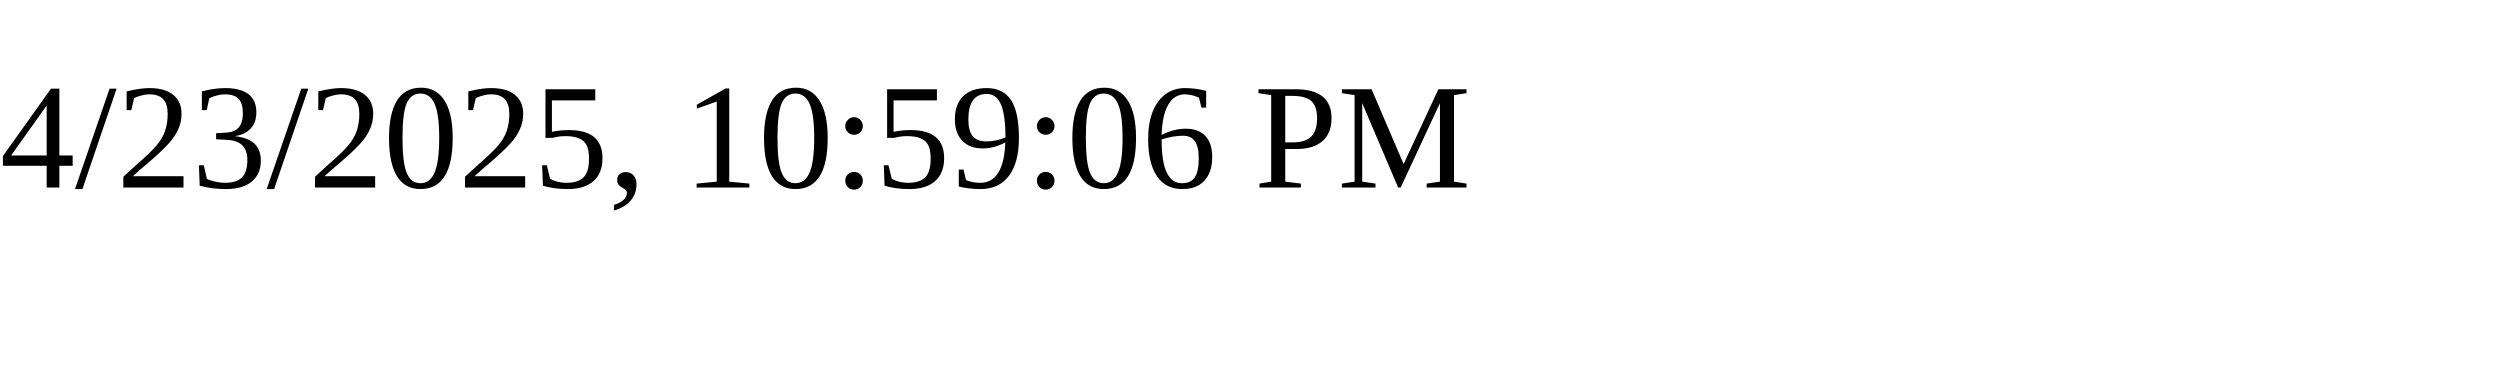
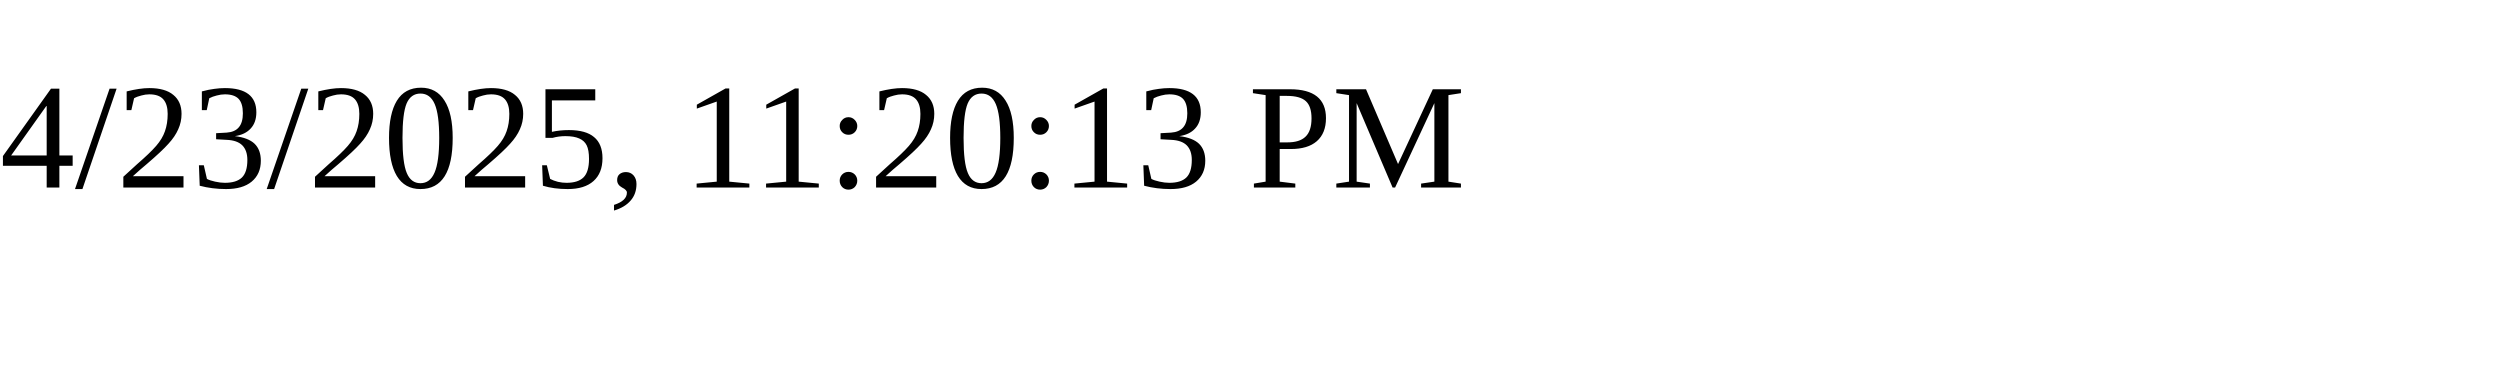
<svg xmlns="http://www.w3.org/2000/svg" height="30" width="200">
-   <text x="0" y="15">4/23/2025, 10:59:06 PM</text>
+   <text x="0" y="15">4/23/2025, 11:20:13 PM</text>
</svg>
